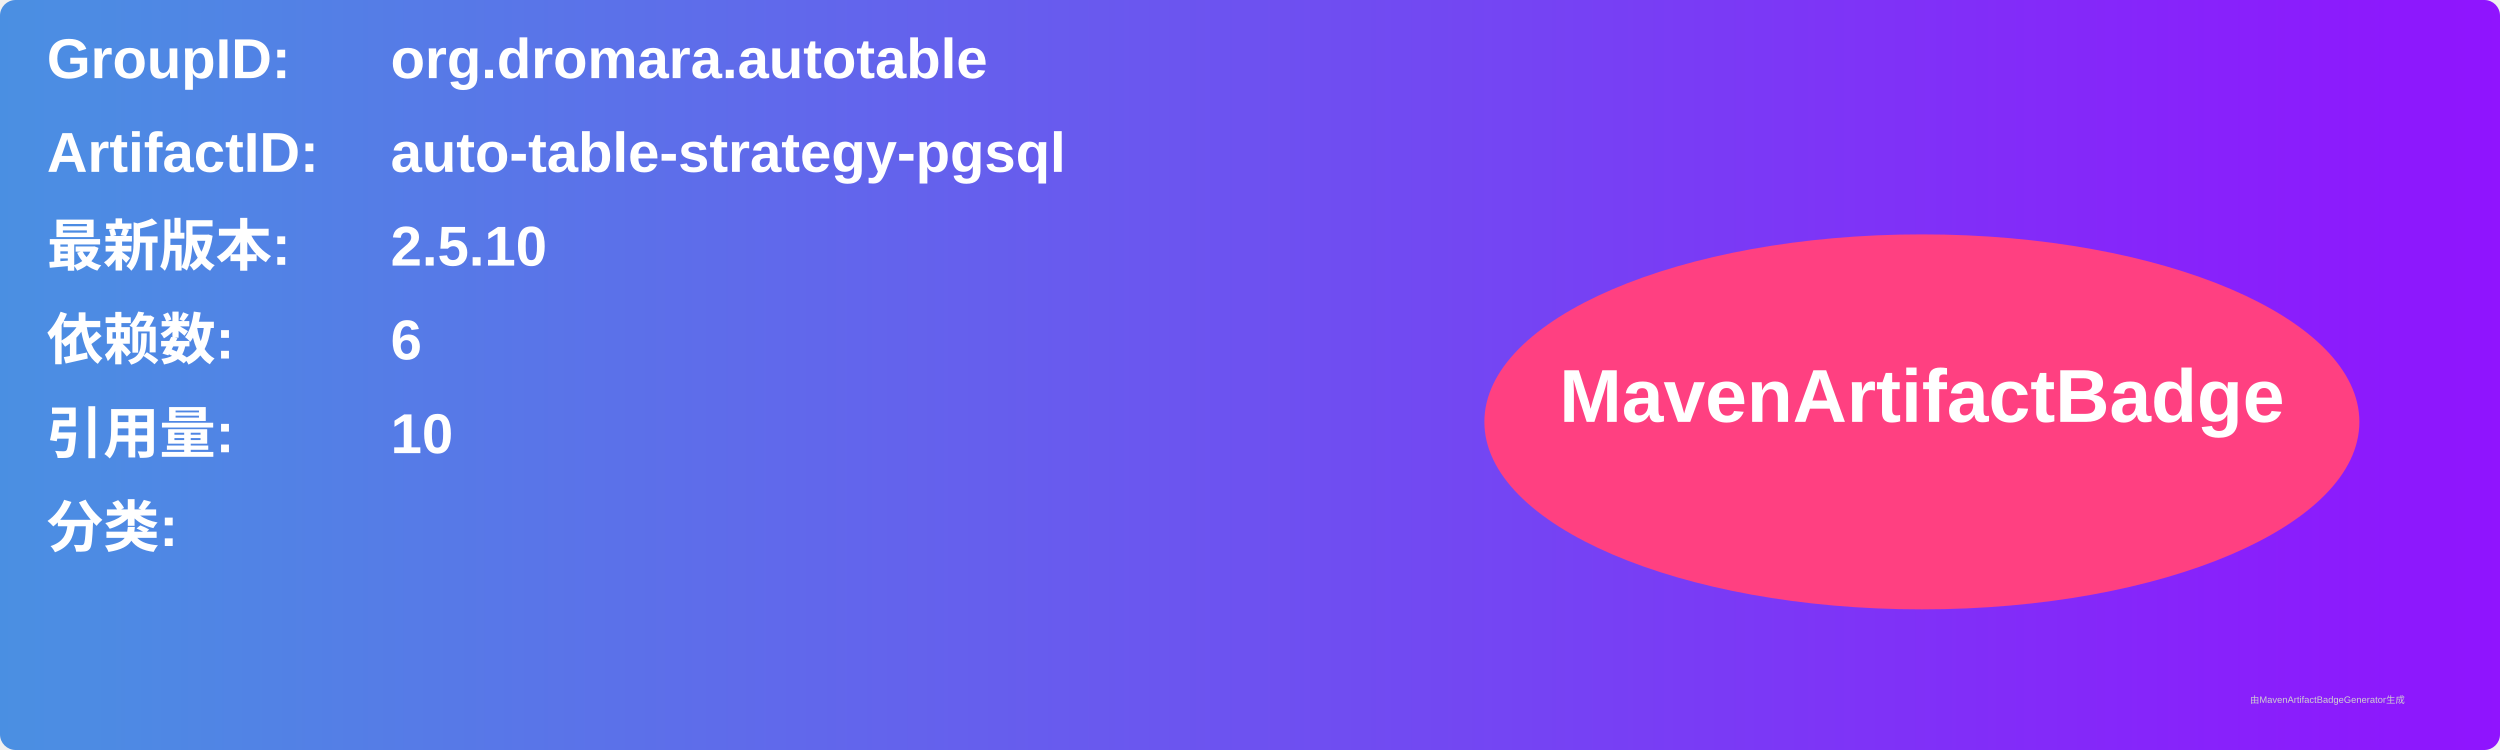
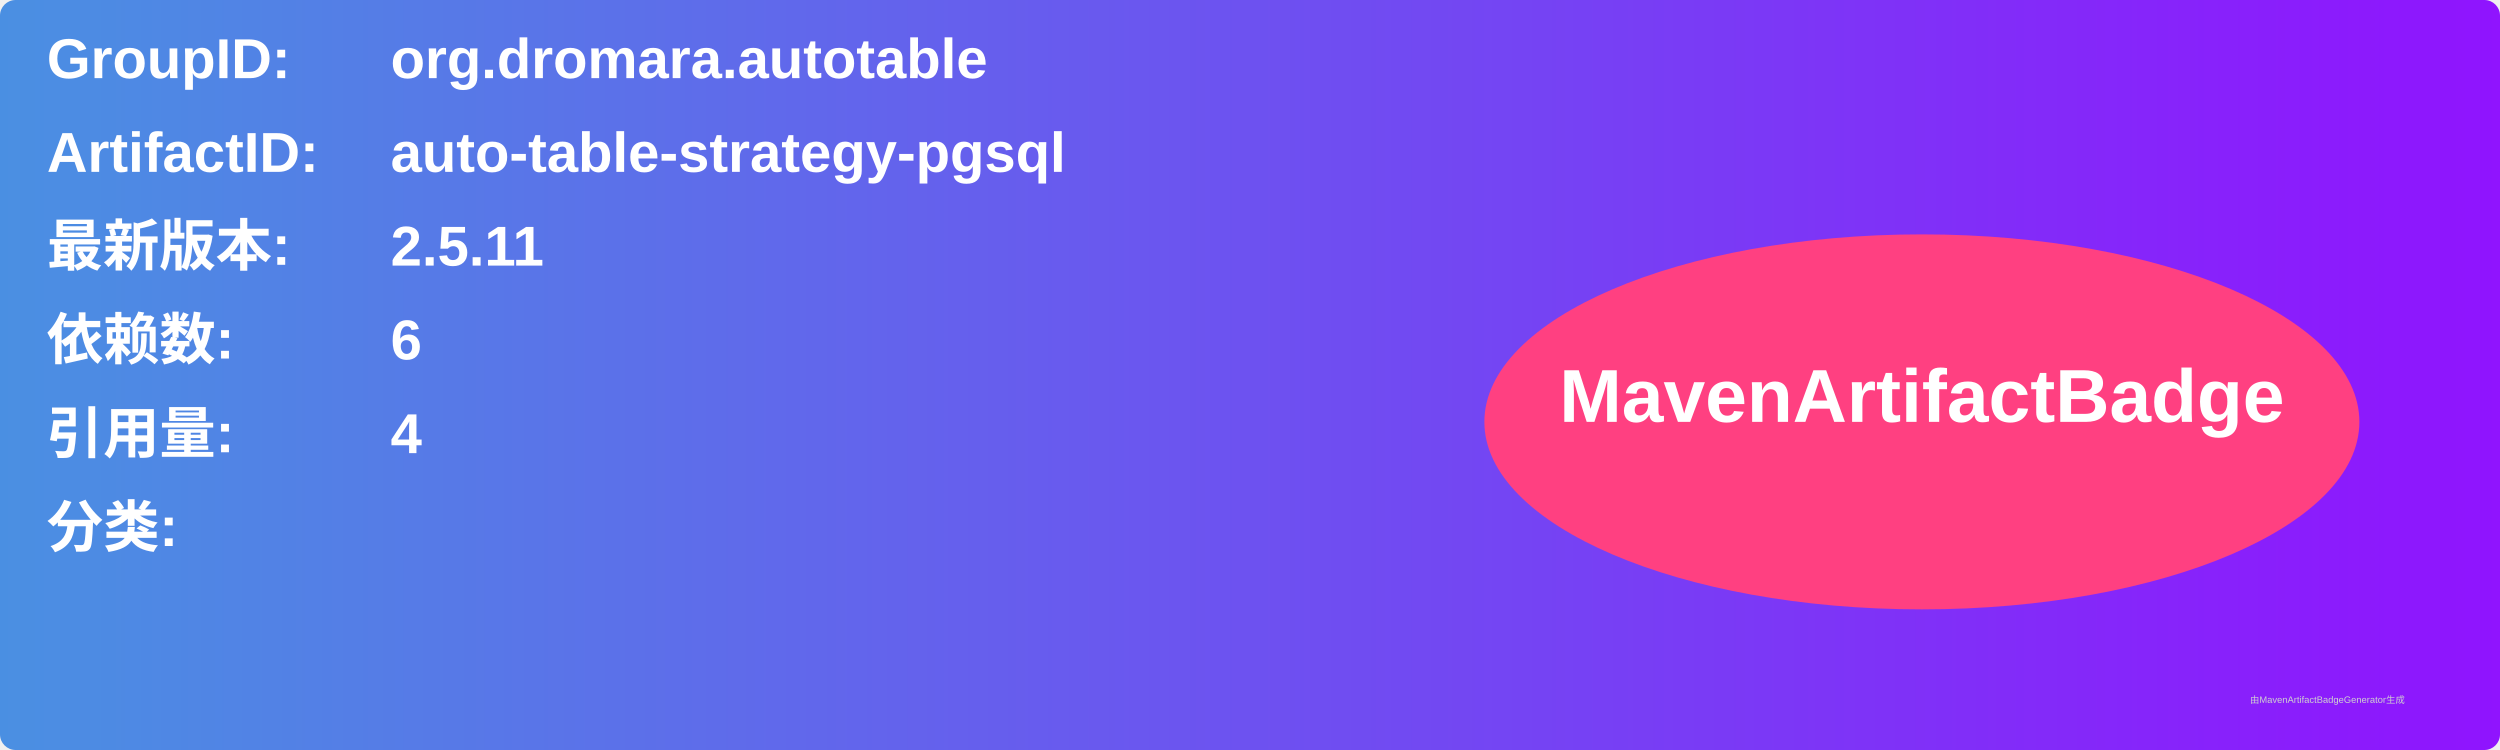
<svg xmlns="http://www.w3.org/2000/svg" width="800" height="240" viewBox="0 0 800 240">
  <linearGradient id="grad" x1="0%" y1="0%" x2="100%" y2="0%">
    <stop offset="0%" stop-color="#4a90e2" />
    <stop offset="100%" stop-color="#9013fe" />
  </linearGradient>
  <rect width="100%" height="100%" rx="5" ry="5" fill="url(#grad)" />
  <g transform="translate(15, 15)">
    <text x="0" y="10" font-family="Arial" font-size="18" fill="white" font-weight="bold" width="260">GroupID:</text>
    <text x="110" y="10" font-family="Arial" font-size="18" fill="white" font-weight="bold" width="460">org.dromara.autotable</text>
    <text x="0" y="40" font-family="Arial" font-size="18" fill="white" font-weight="bold" width="260">ArtifactID:</text>
    <text x="110" y="40" font-family="Arial" font-size="18" fill="white" font-weight="bold" width="460">auto-table-strategy-pgsql</text>
    <text x="0" y="70" font-family="Arial" font-size="18" fill="white" font-weight="bold">最新版本:</text>
    <text x="110" y="70" font-family="Arial" font-size="18" fill="white" font-weight="bold">
-       <tspan font-weight="bold">2.5.10</tspan>
+       <tspan font-weight="bold">2.5.11</tspan>
    </text>
    <text x="0" y="100" font-family="Arial" font-size="18" fill="white" font-weight="bold">依赖数: </text>
    <text x="110" y="100" font-family="Arial" font-size="18" fill="white">
      <tspan font-weight="bold">6</tspan>
    </text>
    <text x="0" y="130" font-family="Arial" font-size="18" fill="white" font-weight="bold">引用量: </text>
    <text x="110" y="130" font-family="Arial" font-size="18" fill="white">
-       <tspan font-weight="bold">10</tspan>
+       <tspan font-weight="bold">4</tspan>
    </text>
    <text x="0" y="160" font-family="Arial" font-size="18" fill="white" font-weight="bold">分类:</text>
    <text x="10" y="190" font-family="Arial" font-size="10" fill="white">
      <tspan font-weight="bold" />
    </text>
    <ellipse cx="600" cy="120" rx="140" ry="60" fill="#ff4081" />
    <text x="600" y="120" text-anchor="middle" font-family="Arial" font-size="24" fill="white" font-weight="bold">MavenArtifactBadge</text>
  </g>
  <text x="720" y="225" font-family="Arial" font-size="3" fill="#d0d0d0">由MavenArtifactBadgeGenerator生成</text>
</svg>
